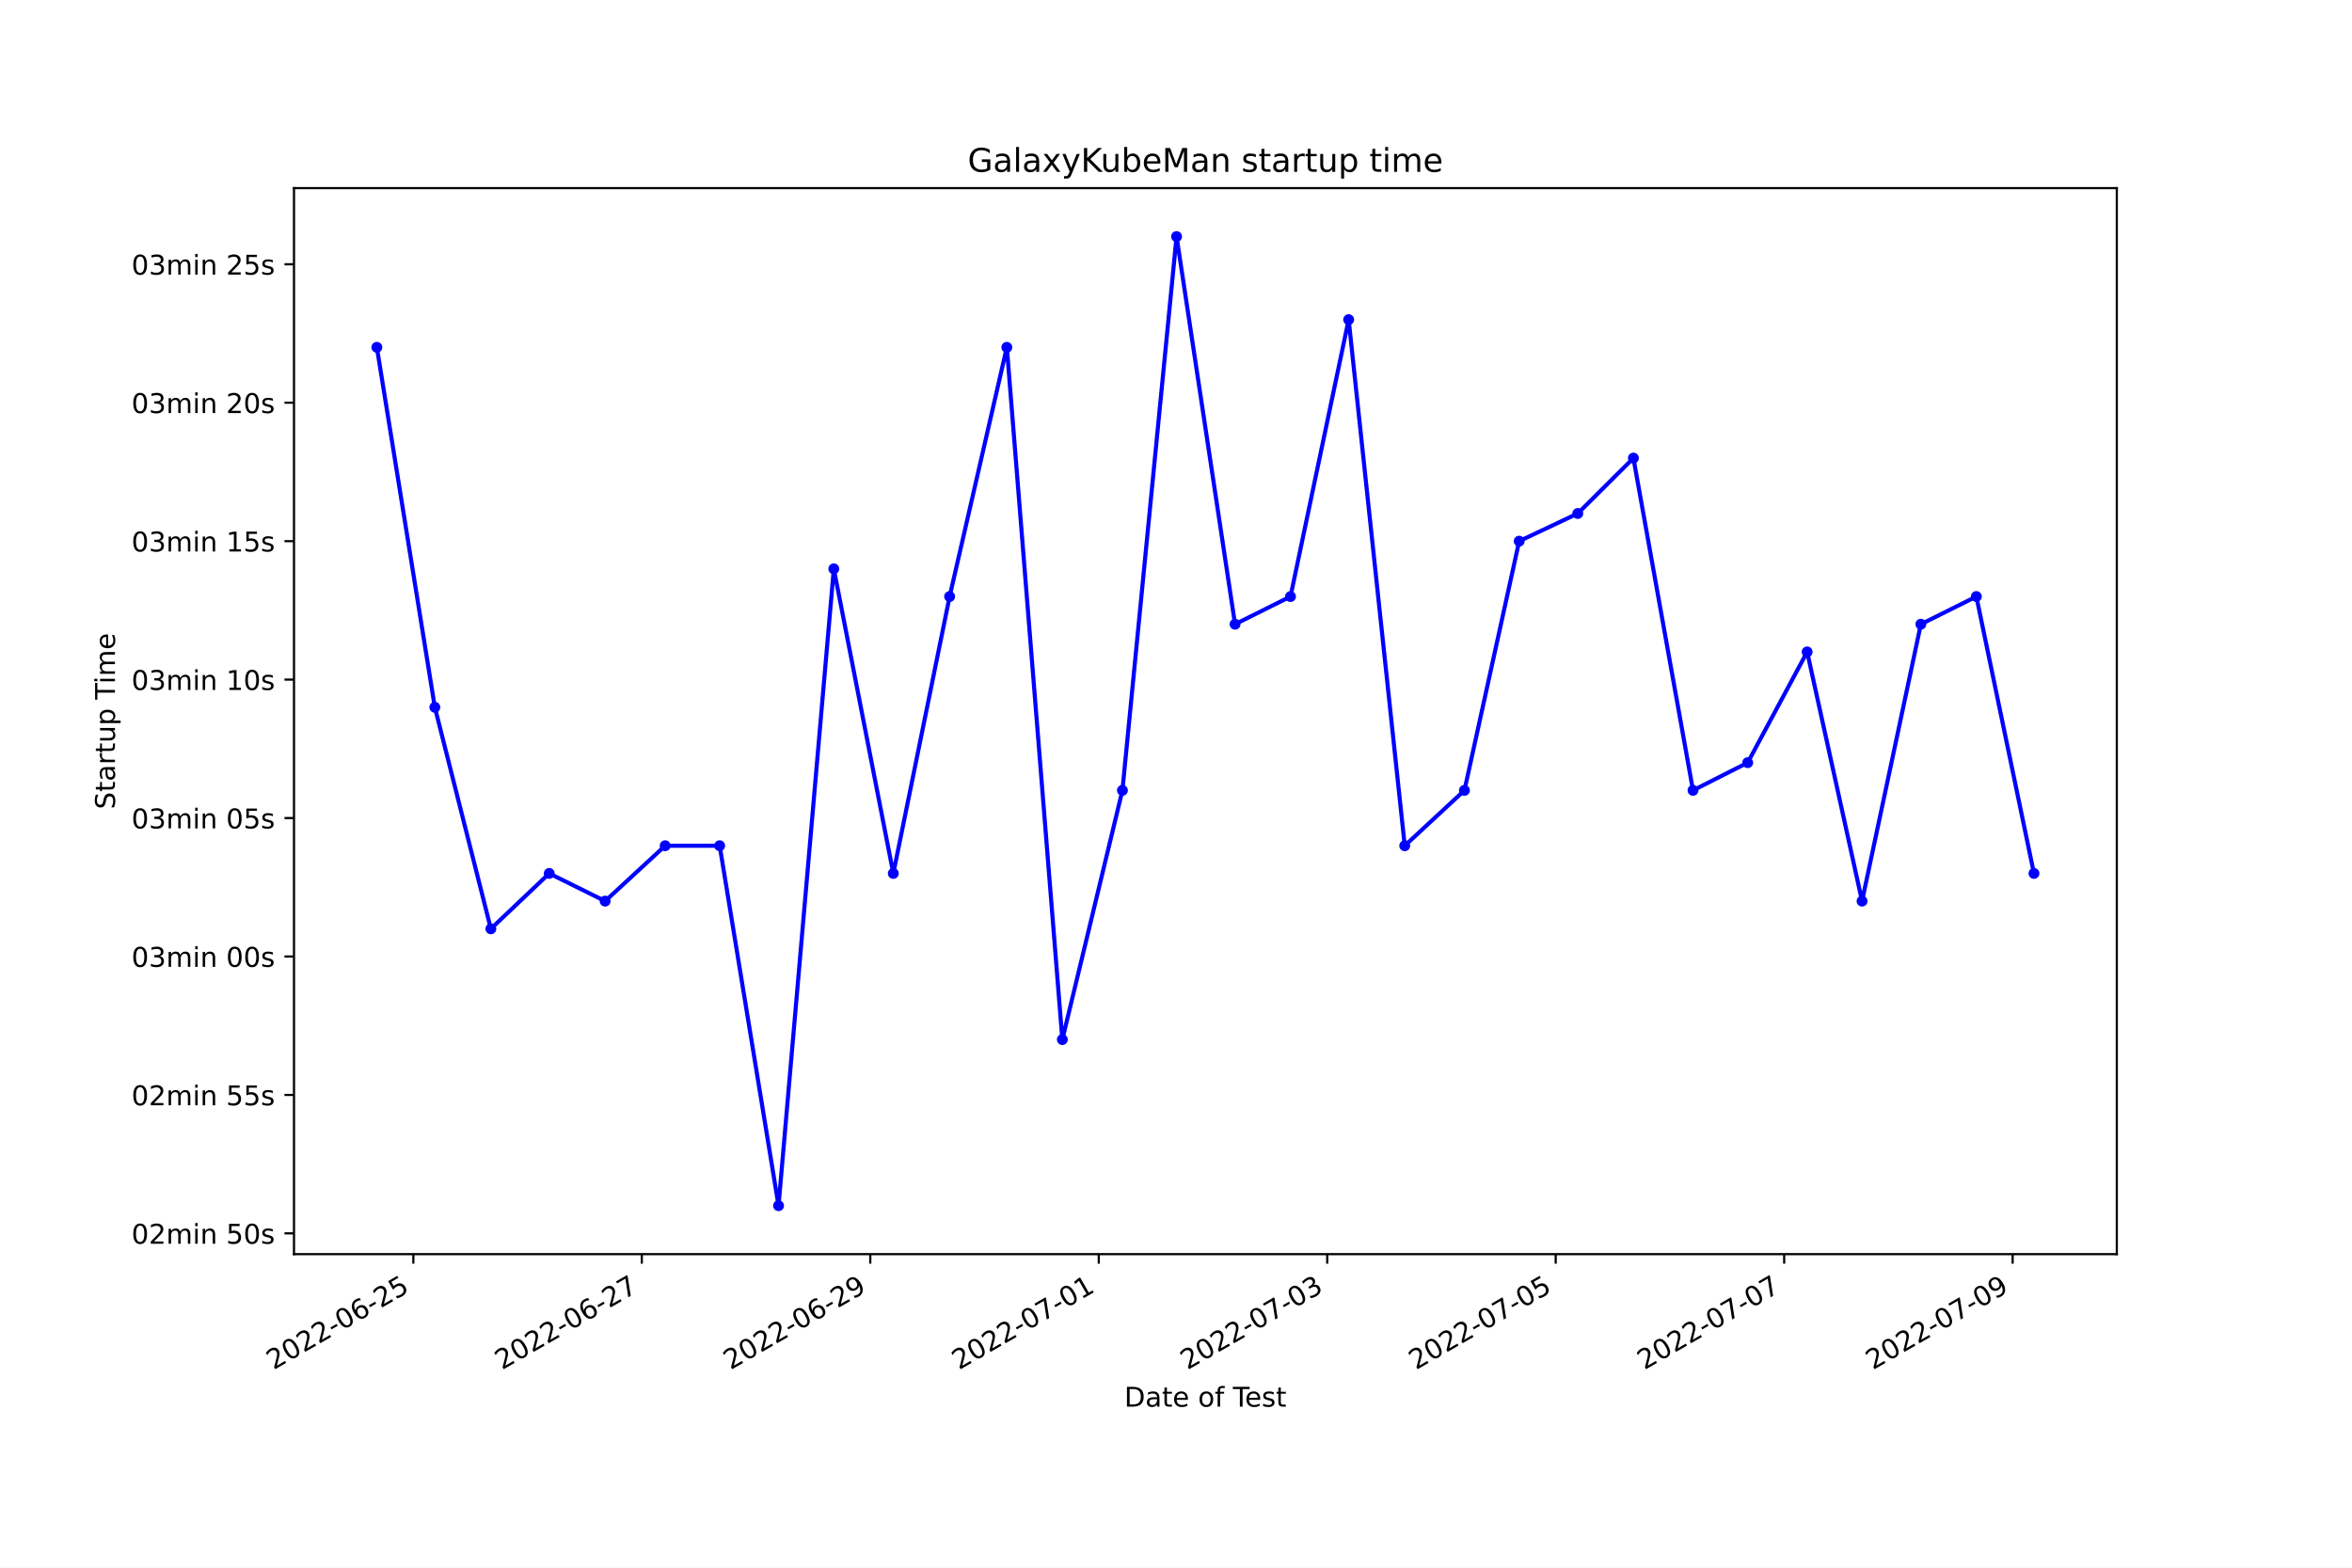
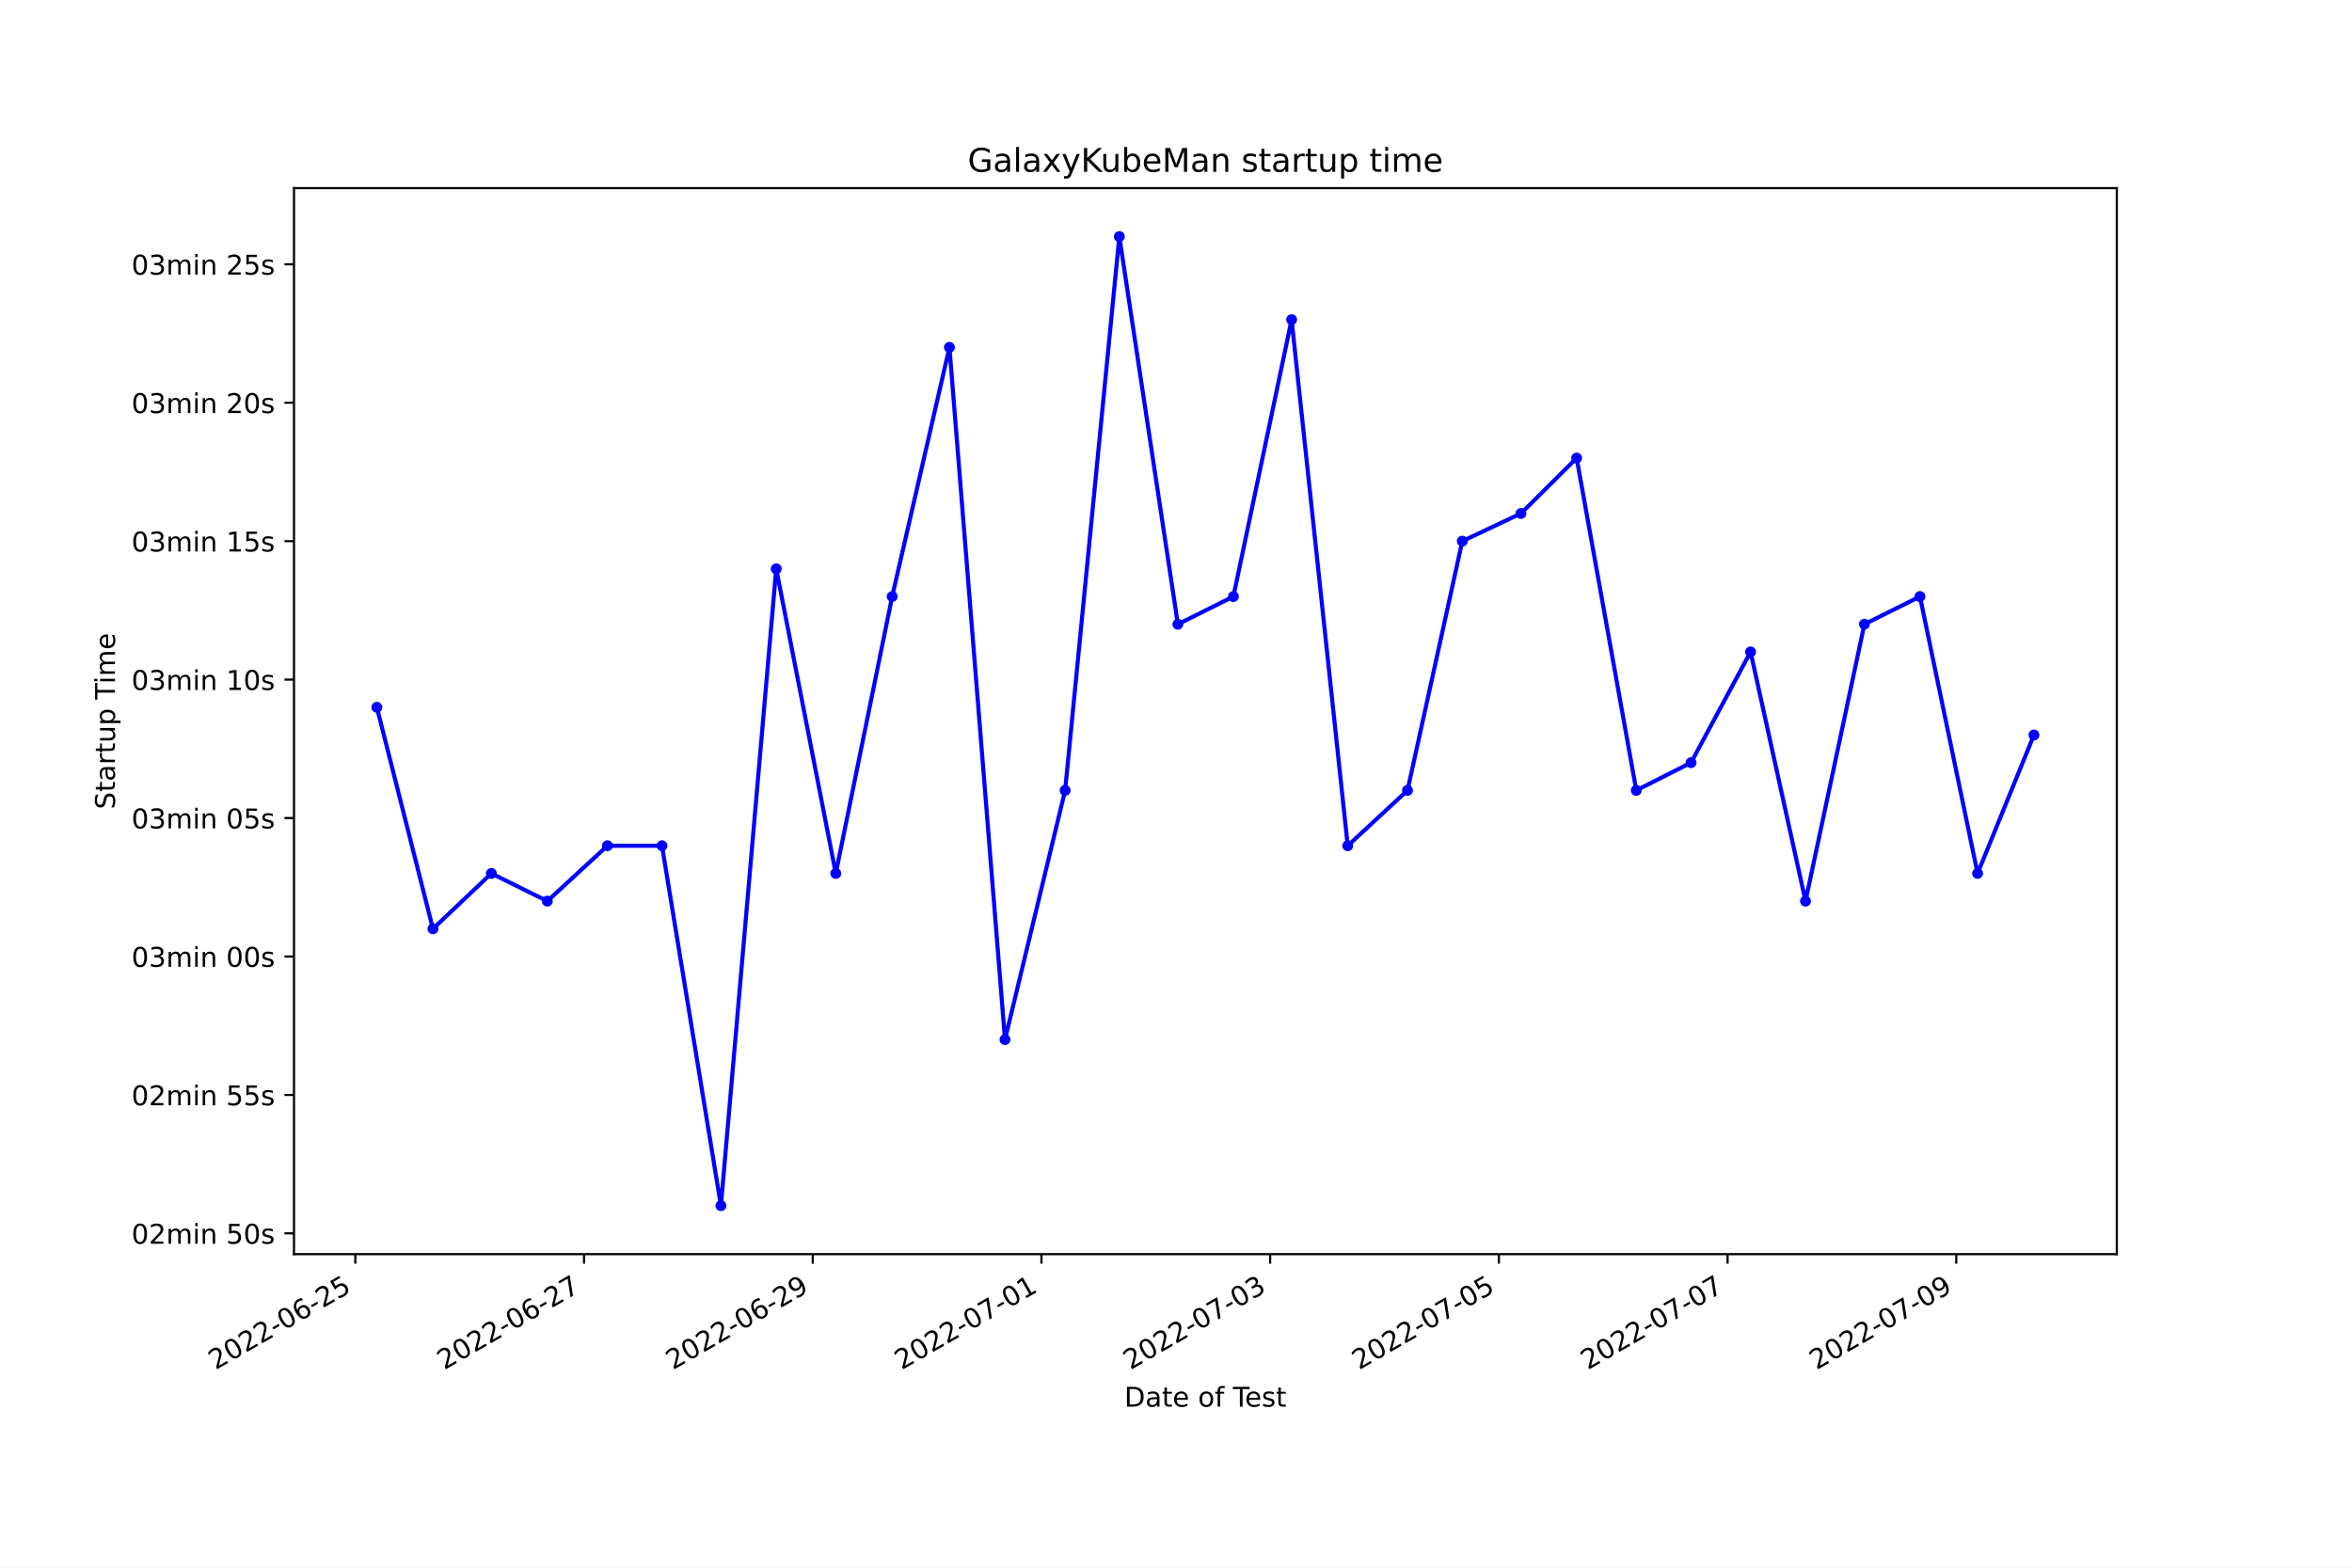
<svg xmlns="http://www.w3.org/2000/svg" xmlns:xlink="http://www.w3.org/1999/xlink" width="864pt" height="576pt" viewBox="0 0 864 576" version="1.1">
  <defs>
    <style type="text/css">*{stroke-linejoin: round; stroke-linecap: butt}</style>
  </defs>
  <g id="figure_1">
    <g id="patch_1">
      <path d="M 0 576  L 864 576  L 864 0  L 0 0  z " style="fill: #ffffff" />
    </g>
    <g id="axes_1">
      <g id="patch_2">
        <path d="M 108 460.8  L 777.6 460.8  L 777.6 69.12  L 108 69.12  z " style="fill: #ffffff" />
      </g>
      <g id="matplotlib.axis_1">
        <g id="xtick_1">
          <g id="line2d_1">
            <defs>
-               <path id="m6aca57e3b5" d="M 0 0  L 0 3.5  " style="stroke: #000000; stroke-width: 0.8" />
+               <path id="m29d538f651" d="M 0 0  L 0 3.5  " style="stroke: #000000; stroke-width: 0.8" />
            </defs>
            <g>
-               <use xlink:href="#m6aca57e3b5" x="151.84" y="460.8" style="stroke: #000000; stroke-width: 0.8" />
+               <use xlink:href="#m29d538f651" x="130.532" y="460.8" style="stroke: #000000; stroke-width: 0.8" />
            </g>
          </g>
          <g id="text_1">
-             <g transform="translate(100.4702 503.4383)rotate(-30)scale(0.1 -0.1)">
+             <g transform="translate(79.16287 503.4383)rotate(-30)scale(0.1 -0.1)">
              <defs>
                <path id="DejaVuSans-32" d="M 1228 531  L 3431 531  L 3431 0  L 469 0  L 469 531  Q 828 903 1448 1529  Q 2069 2156 2228 2338  Q 2531 2678 2651 2914  Q 2772 3150 2772 3378  Q 2772 3750 2511 3984  Q 2250 4219 1831 4219  Q 1534 4219 1204 4116  Q 875 4013 500 3803  L 500 4441  Q 881 4594 1212 4672  Q 1544 4750 1819 4750  Q 2544 4750 2975 4387  Q 3406 4025 3406 3419  Q 3406 3131 3298 2873  Q 3191 2616 2906 2266  Q 2828 2175 2409 1742  Q 1991 1309 1228 531  z " transform="scale(0.015625)" />
                <path id="DejaVuSans-30" d="M 2034 4250  Q 1547 4250 1301 3770  Q 1056 3291 1056 2328  Q 1056 1369 1301 889  Q 1547 409 2034 409  Q 2525 409 2770 889  Q 3016 1369 3016 2328  Q 3016 3291 2770 3770  Q 2525 4250 2034 4250  z M 2034 4750  Q 2819 4750 3233 4129  Q 3647 3509 3647 2328  Q 3647 1150 3233 529  Q 2819 -91 2034 -91  Q 1250 -91 836 529  Q 422 1150 422 2328  Q 422 3509 836 4129  Q 1250 4750 2034 4750  z " transform="scale(0.015625)" />
                <path id="DejaVuSans-2d" d="M 313 2009  L 1997 2009  L 1997 1497  L 313 1497  L 313 2009  z " transform="scale(0.015625)" />
                <path id="DejaVuSans-36" d="M 2113 2584  Q 1688 2584 1439 2293  Q 1191 2003 1191 1497  Q 1191 994 1439 701  Q 1688 409 2113 409  Q 2538 409 2786 701  Q 3034 994 3034 1497  Q 3034 2003 2786 2293  Q 2538 2584 2113 2584  z M 3366 4563  L 3366 3988  Q 3128 4100 2886 4159  Q 2644 4219 2406 4219  Q 1781 4219 1451 3797  Q 1122 3375 1075 2522  Q 1259 2794 1537 2939  Q 1816 3084 2150 3084  Q 2853 3084 3261 2657  Q 3669 2231 3669 1497  Q 3669 778 3244 343  Q 2819 -91 2113 -91  Q 1303 -91 875 529  Q 447 1150 447 2328  Q 447 3434 972 4092  Q 1497 4750 2381 4750  Q 2619 4750 2861 4703  Q 3103 4656 3366 4563  z " transform="scale(0.015625)" />
                <path id="DejaVuSans-35" d="M 691 4666  L 3169 4666  L 3169 4134  L 1269 4134  L 1269 2991  Q 1406 3038 1543 3061  Q 1681 3084 1819 3084  Q 2600 3084 3056 2656  Q 3513 2228 3513 1497  Q 3513 744 3044 326  Q 2575 -91 1722 -91  Q 1428 -91 1123 -41  Q 819 9 494 109  L 494 744  Q 775 591 1075 516  Q 1375 441 1709 441  Q 2250 441 2565 725  Q 2881 1009 2881 1497  Q 2881 1984 2565 2268  Q 2250 2553 1709 2553  Q 1456 2553 1204 2497  Q 953 2441 691 2322  L 691 4666  z " transform="scale(0.015625)" />
              </defs>
              <use xlink:href="#DejaVuSans-32" />
              <use xlink:href="#DejaVuSans-30" x="63.623" />
              <use xlink:href="#DejaVuSans-32" x="127.246" />
              <use xlink:href="#DejaVuSans-32" x="190.869" />
              <use xlink:href="#DejaVuSans-2d" x="254.492" />
              <use xlink:href="#DejaVuSans-30" x="290.576" />
              <use xlink:href="#DejaVuSans-36" x="354.199" />
              <use xlink:href="#DejaVuSans-2d" x="417.822" />
              <use xlink:href="#DejaVuSans-32" x="453.906" />
              <use xlink:href="#DejaVuSans-35" x="517.529" />
            </g>
          </g>
        </g>
        <g id="xtick_2">
          <g id="line2d_2">
            <g>
-               <use xlink:href="#m6aca57e3b5" x="235.768" y="460.8" style="stroke: #000000; stroke-width: 0.8" />
+               <use xlink:href="#m29d538f651" x="214.547" y="460.8" style="stroke: #000000; stroke-width: 0.8" />
            </g>
          </g>
          <g id="text_2">
-             <g transform="translate(184.3989 503.4383)rotate(-30)scale(0.1 -0.1)">
+             <g transform="translate(163.1771 503.4383)rotate(-30)scale(0.1 -0.1)">
              <defs>
                <path id="DejaVuSans-37" d="M 525 4666  L 3525 4666  L 3525 4397  L 1831 0  L 1172 0  L 2766 4134  L 525 4134  L 525 4666  z " transform="scale(0.015625)" />
              </defs>
              <use xlink:href="#DejaVuSans-32" />
              <use xlink:href="#DejaVuSans-30" x="63.623" />
              <use xlink:href="#DejaVuSans-32" x="127.246" />
              <use xlink:href="#DejaVuSans-32" x="190.869" />
              <use xlink:href="#DejaVuSans-2d" x="254.492" />
              <use xlink:href="#DejaVuSans-30" x="290.576" />
              <use xlink:href="#DejaVuSans-36" x="354.199" />
              <use xlink:href="#DejaVuSans-2d" x="417.822" />
              <use xlink:href="#DejaVuSans-32" x="453.906" />
              <use xlink:href="#DejaVuSans-37" x="517.529" />
            </g>
          </g>
        </g>
        <g id="xtick_3">
          <g id="line2d_3">
            <g>
-               <use xlink:href="#m6aca57e3b5" x="319.697" y="460.8" style="stroke: #000000; stroke-width: 0.8" />
+               <use xlink:href="#m29d538f651" x="298.561" y="460.8" style="stroke: #000000; stroke-width: 0.8" />
            </g>
          </g>
          <g id="text_3">
-             <g transform="translate(268.3275 503.4383)rotate(-30)scale(0.1 -0.1)">
+             <g transform="translate(247.1913 503.4383)rotate(-30)scale(0.1 -0.1)">
              <defs>
                <path id="DejaVuSans-39" d="M 703 97  L 703 672  Q 941 559 1184 500  Q 1428 441 1663 441  Q 2288 441 2617 861  Q 2947 1281 2994 2138  Q 2813 1869 2534 1725  Q 2256 1581 1919 1581  Q 1219 1581 811 2004  Q 403 2428 403 3163  Q 403 3881 828 4315  Q 1253 4750 1959 4750  Q 2769 4750 3195 4129  Q 3622 3509 3622 2328  Q 3622 1225 3098 567  Q 2575 -91 1691 -91  Q 1453 -91 1209 -44  Q 966 3 703 97  z M 1959 2075  Q 2384 2075 2632 2365  Q 2881 2656 2881 3163  Q 2881 3666 2632 3958  Q 2384 4250 1959 4250  Q 1534 4250 1286 3958  Q 1038 3666 1038 3163  Q 1038 2656 1286 2365  Q 1534 2075 1959 2075  z " transform="scale(0.015625)" />
              </defs>
              <use xlink:href="#DejaVuSans-32" />
              <use xlink:href="#DejaVuSans-30" x="63.623" />
              <use xlink:href="#DejaVuSans-32" x="127.246" />
              <use xlink:href="#DejaVuSans-32" x="190.869" />
              <use xlink:href="#DejaVuSans-2d" x="254.492" />
              <use xlink:href="#DejaVuSans-30" x="290.576" />
              <use xlink:href="#DejaVuSans-36" x="354.199" />
              <use xlink:href="#DejaVuSans-2d" x="417.822" />
              <use xlink:href="#DejaVuSans-32" x="453.906" />
              <use xlink:href="#DejaVuSans-39" x="517.529" />
            </g>
          </g>
        </g>
        <g id="xtick_4">
          <g id="line2d_4">
            <g>
-               <use xlink:href="#m6aca57e3b5" x="403.626" y="460.8" style="stroke: #000000; stroke-width: 0.8" />
+               <use xlink:href="#m29d538f651" x="382.575" y="460.8" style="stroke: #000000; stroke-width: 0.8" />
            </g>
          </g>
          <g id="text_4">
-             <g transform="translate(352.2561 503.4383)rotate(-30)scale(0.1 -0.1)">
+             <g transform="translate(331.2055 503.4383)rotate(-30)scale(0.1 -0.1)">
              <defs>
                <path id="DejaVuSans-31" d="M 794 531  L 1825 531  L 1825 4091  L 703 3866  L 703 4441  L 1819 4666  L 2450 4666  L 2450 531  L 3481 531  L 3481 0  L 794 0  L 794 531  z " transform="scale(0.015625)" />
              </defs>
              <use xlink:href="#DejaVuSans-32" />
              <use xlink:href="#DejaVuSans-30" x="63.623" />
              <use xlink:href="#DejaVuSans-32" x="127.246" />
              <use xlink:href="#DejaVuSans-32" x="190.869" />
              <use xlink:href="#DejaVuSans-2d" x="254.492" />
              <use xlink:href="#DejaVuSans-30" x="290.576" />
              <use xlink:href="#DejaVuSans-37" x="354.199" />
              <use xlink:href="#DejaVuSans-2d" x="417.822" />
              <use xlink:href="#DejaVuSans-30" x="453.906" />
              <use xlink:href="#DejaVuSans-31" x="517.529" />
            </g>
          </g>
        </g>
        <g id="xtick_5">
          <g id="line2d_5">
            <g>
-               <use xlink:href="#m6aca57e3b5" x="487.554" y="460.8" style="stroke: #000000; stroke-width: 0.8" />
+               <use xlink:href="#m29d538f651" x="466.589" y="460.8" style="stroke: #000000; stroke-width: 0.8" />
            </g>
          </g>
          <g id="text_5">
-             <g transform="translate(436.1847 503.4383)rotate(-30)scale(0.1 -0.1)">
+             <g transform="translate(415.2197 503.4383)rotate(-30)scale(0.1 -0.1)">
              <defs>
                <path id="DejaVuSans-33" d="M 2597 2516  Q 3050 2419 3304 2112  Q 3559 1806 3559 1356  Q 3559 666 3084 287  Q 2609 -91 1734 -91  Q 1441 -91 1130 -33  Q 819 25 488 141  L 488 750  Q 750 597 1062 519  Q 1375 441 1716 441  Q 2309 441 2620 675  Q 2931 909 2931 1356  Q 2931 1769 2642 2001  Q 2353 2234 1838 2234  L 1294 2234  L 1294 2753  L 1863 2753  Q 2328 2753 2575 2939  Q 2822 3125 2822 3475  Q 2822 3834 2567 4026  Q 2313 4219 1838 4219  Q 1578 4219 1281 4162  Q 984 4106 628 3988  L 628 4550  Q 988 4650 1302 4700  Q 1616 4750 1894 4750  Q 2613 4750 3031 4423  Q 3450 4097 3450 3541  Q 3450 3153 3228 2886  Q 3006 2619 2597 2516  z " transform="scale(0.015625)" />
              </defs>
              <use xlink:href="#DejaVuSans-32" />
              <use xlink:href="#DejaVuSans-30" x="63.623" />
              <use xlink:href="#DejaVuSans-32" x="127.246" />
              <use xlink:href="#DejaVuSans-32" x="190.869" />
              <use xlink:href="#DejaVuSans-2d" x="254.492" />
              <use xlink:href="#DejaVuSans-30" x="290.576" />
              <use xlink:href="#DejaVuSans-37" x="354.199" />
              <use xlink:href="#DejaVuSans-2d" x="417.822" />
              <use xlink:href="#DejaVuSans-30" x="453.906" />
              <use xlink:href="#DejaVuSans-33" x="517.529" />
            </g>
          </g>
        </g>
        <g id="xtick_6">
          <g id="line2d_6">
            <g>
-               <use xlink:href="#m6aca57e3b5" x="571.483" y="460.8" style="stroke: #000000; stroke-width: 0.8" />
+               <use xlink:href="#m29d538f651" x="550.603" y="460.8" style="stroke: #000000; stroke-width: 0.8" />
            </g>
          </g>
          <g id="text_6">
-             <g transform="translate(520.1133 503.4383)rotate(-30)scale(0.1 -0.1)">
+             <g transform="translate(499.234 503.4383)rotate(-30)scale(0.1 -0.1)">
              <use xlink:href="#DejaVuSans-32" />
              <use xlink:href="#DejaVuSans-30" x="63.623" />
              <use xlink:href="#DejaVuSans-32" x="127.246" />
              <use xlink:href="#DejaVuSans-32" x="190.869" />
              <use xlink:href="#DejaVuSans-2d" x="254.492" />
              <use xlink:href="#DejaVuSans-30" x="290.576" />
              <use xlink:href="#DejaVuSans-37" x="354.199" />
              <use xlink:href="#DejaVuSans-2d" x="417.822" />
              <use xlink:href="#DejaVuSans-30" x="453.906" />
              <use xlink:href="#DejaVuSans-35" x="517.529" />
            </g>
          </g>
        </g>
        <g id="xtick_7">
          <g id="line2d_7">
            <g>
-               <use xlink:href="#m6aca57e3b5" x="655.411" y="460.8" style="stroke: #000000; stroke-width: 0.8" />
+               <use xlink:href="#m29d538f651" x="634.618" y="460.8" style="stroke: #000000; stroke-width: 0.8" />
            </g>
          </g>
          <g id="text_7">
-             <g transform="translate(604.0419 503.4383)rotate(-30)scale(0.1 -0.1)">
+             <g transform="translate(583.2482 503.4383)rotate(-30)scale(0.1 -0.1)">
              <use xlink:href="#DejaVuSans-32" />
              <use xlink:href="#DejaVuSans-30" x="63.623" />
              <use xlink:href="#DejaVuSans-32" x="127.246" />
              <use xlink:href="#DejaVuSans-32" x="190.869" />
              <use xlink:href="#DejaVuSans-2d" x="254.492" />
              <use xlink:href="#DejaVuSans-30" x="290.576" />
              <use xlink:href="#DejaVuSans-37" x="354.199" />
              <use xlink:href="#DejaVuSans-2d" x="417.822" />
              <use xlink:href="#DejaVuSans-30" x="453.906" />
              <use xlink:href="#DejaVuSans-37" x="517.529" />
            </g>
          </g>
        </g>
        <g id="xtick_8">
          <g id="line2d_8">
            <g>
-               <use xlink:href="#m6aca57e3b5" x="739.34" y="460.8" style="stroke: #000000; stroke-width: 0.8" />
+               <use xlink:href="#m29d538f651" x="718.632" y="460.8" style="stroke: #000000; stroke-width: 0.8" />
            </g>
          </g>
          <g id="text_8">
-             <g transform="translate(687.9706 503.4383)rotate(-30)scale(0.1 -0.1)">
+             <g transform="translate(667.2624 503.4383)rotate(-30)scale(0.1 -0.1)">
              <use xlink:href="#DejaVuSans-32" />
              <use xlink:href="#DejaVuSans-30" x="63.623" />
              <use xlink:href="#DejaVuSans-32" x="127.246" />
              <use xlink:href="#DejaVuSans-32" x="190.869" />
              <use xlink:href="#DejaVuSans-2d" x="254.492" />
              <use xlink:href="#DejaVuSans-30" x="290.576" />
              <use xlink:href="#DejaVuSans-37" x="354.199" />
              <use xlink:href="#DejaVuSans-2d" x="417.822" />
              <use xlink:href="#DejaVuSans-30" x="453.906" />
              <use xlink:href="#DejaVuSans-39" x="517.529" />
            </g>
          </g>
        </g>
        <g id="text_9">
          <g transform="translate(413.0063 516.8378)scale(0.1 -0.1)">
            <defs>
              <path id="DejaVuSans-44" d="M 1259 4147  L 1259 519  L 2022 519  Q 2988 519 3436 956  Q 3884 1394 3884 2338  Q 3884 3275 3436 3711  Q 2988 4147 2022 4147  L 1259 4147  z M 628 4666  L 1925 4666  Q 3281 4666 3915 4102  Q 4550 3538 4550 2338  Q 4550 1131 3912 565  Q 3275 0 1925 0  L 628 0  L 628 4666  z " transform="scale(0.015625)" />
              <path id="DejaVuSans-61" d="M 2194 1759  Q 1497 1759 1228 1600  Q 959 1441 959 1056  Q 959 750 1161 570  Q 1363 391 1709 391  Q 2188 391 2477 730  Q 2766 1069 2766 1631  L 2766 1759  L 2194 1759  z M 3341 1997  L 3341 0  L 2766 0  L 2766 531  Q 2569 213 2275 61  Q 1981 -91 1556 -91  Q 1019 -91 701 211  Q 384 513 384 1019  Q 384 1609 779 1909  Q 1175 2209 1959 2209  L 2766 2209  L 2766 2266  Q 2766 2663 2505 2880  Q 2244 3097 1772 3097  Q 1472 3097 1187 3025  Q 903 2953 641 2809  L 641 3341  Q 956 3463 1253 3523  Q 1550 3584 1831 3584  Q 2591 3584 2966 3190  Q 3341 2797 3341 1997  z " transform="scale(0.015625)" />
              <path id="DejaVuSans-74" d="M 1172 4494  L 1172 3500  L 2356 3500  L 2356 3053  L 1172 3053  L 1172 1153  Q 1172 725 1289 603  Q 1406 481 1766 481  L 2356 481  L 2356 0  L 1766 0  Q 1100 0 847 248  Q 594 497 594 1153  L 594 3053  L 172 3053  L 172 3500  L 594 3500  L 594 4494  L 1172 4494  z " transform="scale(0.015625)" />
              <path id="DejaVuSans-65" d="M 3597 1894  L 3597 1613  L 953 1613  Q 991 1019 1311 708  Q 1631 397 2203 397  Q 2534 397 2845 478  Q 3156 559 3463 722  L 3463 178  Q 3153 47 2828 -22  Q 2503 -91 2169 -91  Q 1331 -91 842 396  Q 353 884 353 1716  Q 353 2575 817 3079  Q 1281 3584 2069 3584  Q 2775 3584 3186 3129  Q 3597 2675 3597 1894  z M 3022 2063  Q 3016 2534 2758 2815  Q 2500 3097 2075 3097  Q 1594 3097 1305 2825  Q 1016 2553 972 2059  L 3022 2063  z " transform="scale(0.015625)" />
              <path id="DejaVuSans-20" transform="scale(0.015625)" />
              <path id="DejaVuSans-6f" d="M 1959 3097  Q 1497 3097 1228 2736  Q 959 2375 959 1747  Q 959 1119 1226 758  Q 1494 397 1959 397  Q 2419 397 2687 759  Q 2956 1122 2956 1747  Q 2956 2369 2687 2733  Q 2419 3097 1959 3097  z M 1959 3584  Q 2709 3584 3137 3096  Q 3566 2609 3566 1747  Q 3566 888 3137 398  Q 2709 -91 1959 -91  Q 1206 -91 779 398  Q 353 888 353 1747  Q 353 2609 779 3096  Q 1206 3584 1959 3584  z " transform="scale(0.015625)" />
              <path id="DejaVuSans-66" d="M 2375 4863  L 2375 4384  L 1825 4384  Q 1516 4384 1395 4259  Q 1275 4134 1275 3809  L 1275 3500  L 2222 3500  L 2222 3053  L 1275 3053  L 1275 0  L 697 0  L 697 3053  L 147 3053  L 147 3500  L 697 3500  L 697 3744  Q 697 4328 969 4595  Q 1241 4863 1831 4863  L 2375 4863  z " transform="scale(0.015625)" />
              <path id="DejaVuSans-54" d="M -19 4666  L 3928 4666  L 3928 4134  L 2272 4134  L 2272 0  L 1638 0  L 1638 4134  L -19 4134  L -19 4666  z " transform="scale(0.015625)" />
              <path id="DejaVuSans-73" d="M 2834 3397  L 2834 2853  Q 2591 2978 2328 3040  Q 2066 3103 1784 3103  Q 1356 3103 1142 2972  Q 928 2841 928 2578  Q 928 2378 1081 2264  Q 1234 2150 1697 2047  L 1894 2003  Q 2506 1872 2764 1633  Q 3022 1394 3022 966  Q 3022 478 2636 193  Q 2250 -91 1575 -91  Q 1294 -91 989 -36  Q 684 19 347 128  L 347 722  Q 666 556 975 473  Q 1284 391 1588 391  Q 1994 391 2212 530  Q 2431 669 2431 922  Q 2431 1156 2273 1281  Q 2116 1406 1581 1522  L 1381 1569  Q 847 1681 609 1914  Q 372 2147 372 2553  Q 372 3047 722 3315  Q 1072 3584 1716 3584  Q 2034 3584 2315 3537  Q 2597 3491 2834 3397  z " transform="scale(0.015625)" />
            </defs>
            <use xlink:href="#DejaVuSans-44" />
            <use xlink:href="#DejaVuSans-61" x="77.002" />
            <use xlink:href="#DejaVuSans-74" x="138.281" />
            <use xlink:href="#DejaVuSans-65" x="177.49" />
            <use xlink:href="#DejaVuSans-20" x="239.014" />
            <use xlink:href="#DejaVuSans-6f" x="270.801" />
            <use xlink:href="#DejaVuSans-66" x="331.982" />
            <use xlink:href="#DejaVuSans-20" x="367.188" />
            <use xlink:href="#DejaVuSans-54" x="398.975" />
            <use xlink:href="#DejaVuSans-65" x="443.059" />
            <use xlink:href="#DejaVuSans-73" x="504.582" />
            <use xlink:href="#DejaVuSans-74" x="556.682" />
          </g>
        </g>
      </g>
      <g id="matplotlib.axis_2">
        <g id="ytick_1">
          <g id="line2d_9">
            <defs>
-               <path id="m42f7641112" d="M 0 0  L -3.5 0  " style="stroke: #000000; stroke-width: 0.8" />
+               <path id="m52f19f23e6" d="M 0 0  L -3.5 0  " style="stroke: #000000; stroke-width: 0.8" />
            </defs>
            <g>
-               <use xlink:href="#m42f7641112" x="108" y="453.17" style="stroke: #000000; stroke-width: 0.8" />
+               <use xlink:href="#m52f19f23e6" x="108" y="453.17" style="stroke: #000000; stroke-width: 0.8" />
            </g>
          </g>
          <g id="text_10">
            <g transform="translate(48.30625 456.9691)scale(0.1 -0.1)">
              <defs>
                <path id="DejaVuSans-6d" d="M 3328 2828  Q 3544 3216 3844 3400  Q 4144 3584 4550 3584  Q 5097 3584 5394 3201  Q 5691 2819 5691 2113  L 5691 0  L 5113 0  L 5113 2094  Q 5113 2597 4934 2840  Q 4756 3084 4391 3084  Q 3944 3084 3684 2787  Q 3425 2491 3425 1978  L 3425 0  L 2847 0  L 2847 2094  Q 2847 2600 2669 2842  Q 2491 3084 2119 3084  Q 1678 3084 1418 2786  Q 1159 2488 1159 1978  L 1159 0  L 581 0  L 581 3500  L 1159 3500  L 1159 2956  Q 1356 3278 1631 3431  Q 1906 3584 2284 3584  Q 2666 3584 2933 3390  Q 3200 3197 3328 2828  z " transform="scale(0.015625)" />
                <path id="DejaVuSans-69" d="M 603 3500  L 1178 3500  L 1178 0  L 603 0  L 603 3500  z M 603 4863  L 1178 4863  L 1178 4134  L 603 4134  L 603 4863  z " transform="scale(0.015625)" />
                <path id="DejaVuSans-6e" d="M 3513 2113  L 3513 0  L 2938 0  L 2938 2094  Q 2938 2591 2744 2837  Q 2550 3084 2163 3084  Q 1697 3084 1428 2787  Q 1159 2491 1159 1978  L 1159 0  L 581 0  L 581 3500  L 1159 3500  L 1159 2956  Q 1366 3272 1645 3428  Q 1925 3584 2291 3584  Q 2894 3584 3203 3211  Q 3513 2838 3513 2113  z " transform="scale(0.015625)" />
              </defs>
              <use xlink:href="#DejaVuSans-30" />
              <use xlink:href="#DejaVuSans-32" x="63.623" />
              <use xlink:href="#DejaVuSans-6d" x="127.246" />
              <use xlink:href="#DejaVuSans-69" x="224.658" />
              <use xlink:href="#DejaVuSans-6e" x="252.441" />
              <use xlink:href="#DejaVuSans-20" x="315.82" />
              <use xlink:href="#DejaVuSans-35" x="347.607" />
              <use xlink:href="#DejaVuSans-30" x="411.23" />
              <use xlink:href="#DejaVuSans-73" x="474.854" />
            </g>
          </g>
        </g>
        <g id="ytick_2">
          <g id="line2d_10">
            <g>
-               <use xlink:href="#m42f7641112" x="108" y="402.302" style="stroke: #000000; stroke-width: 0.8" />
+               <use xlink:href="#m52f19f23e6" x="108" y="402.302" style="stroke: #000000; stroke-width: 0.8" />
            </g>
          </g>
          <g id="text_11">
            <g transform="translate(48.30625 406.1016)scale(0.1 -0.1)">
              <use xlink:href="#DejaVuSans-30" />
              <use xlink:href="#DejaVuSans-32" x="63.623" />
              <use xlink:href="#DejaVuSans-6d" x="127.246" />
              <use xlink:href="#DejaVuSans-69" x="224.658" />
              <use xlink:href="#DejaVuSans-6e" x="252.441" />
              <use xlink:href="#DejaVuSans-20" x="315.82" />
              <use xlink:href="#DejaVuSans-35" x="347.607" />
              <use xlink:href="#DejaVuSans-35" x="411.23" />
              <use xlink:href="#DejaVuSans-73" x="474.854" />
            </g>
          </g>
        </g>
        <g id="ytick_3">
          <g id="line2d_11">
            <g>
-               <use xlink:href="#m42f7641112" x="108" y="351.435" style="stroke: #000000; stroke-width: 0.8" />
+               <use xlink:href="#m52f19f23e6" x="108" y="351.435" style="stroke: #000000; stroke-width: 0.8" />
            </g>
          </g>
          <g id="text_12">
            <g transform="translate(48.30625 355.234)scale(0.1 -0.1)">
              <use xlink:href="#DejaVuSans-30" />
              <use xlink:href="#DejaVuSans-33" x="63.623" />
              <use xlink:href="#DejaVuSans-6d" x="127.246" />
              <use xlink:href="#DejaVuSans-69" x="224.658" />
              <use xlink:href="#DejaVuSans-6e" x="252.441" />
              <use xlink:href="#DejaVuSans-20" x="315.82" />
              <use xlink:href="#DejaVuSans-30" x="347.607" />
              <use xlink:href="#DejaVuSans-30" x="411.23" />
              <use xlink:href="#DejaVuSans-73" x="474.854" />
            </g>
          </g>
        </g>
        <g id="ytick_4">
          <g id="line2d_12">
            <g>
-               <use xlink:href="#m42f7641112" x="108" y="300.567" style="stroke: #000000; stroke-width: 0.8" />
+               <use xlink:href="#m52f19f23e6" x="108" y="300.567" style="stroke: #000000; stroke-width: 0.8" />
            </g>
          </g>
          <g id="text_13">
            <g transform="translate(48.30625 304.3665)scale(0.1 -0.1)">
              <use xlink:href="#DejaVuSans-30" />
              <use xlink:href="#DejaVuSans-33" x="63.623" />
              <use xlink:href="#DejaVuSans-6d" x="127.246" />
              <use xlink:href="#DejaVuSans-69" x="224.658" />
              <use xlink:href="#DejaVuSans-6e" x="252.441" />
              <use xlink:href="#DejaVuSans-20" x="315.82" />
              <use xlink:href="#DejaVuSans-30" x="347.607" />
              <use xlink:href="#DejaVuSans-35" x="411.23" />
              <use xlink:href="#DejaVuSans-73" x="474.854" />
            </g>
          </g>
        </g>
        <g id="ytick_5">
          <g id="line2d_13">
            <g>
-               <use xlink:href="#m42f7641112" x="108" y="249.7" style="stroke: #000000; stroke-width: 0.8" />
+               <use xlink:href="#m52f19f23e6" x="108" y="249.7" style="stroke: #000000; stroke-width: 0.8" />
            </g>
          </g>
          <g id="text_14">
            <g transform="translate(48.30625 253.499)scale(0.1 -0.1)">
              <use xlink:href="#DejaVuSans-30" />
              <use xlink:href="#DejaVuSans-33" x="63.623" />
              <use xlink:href="#DejaVuSans-6d" x="127.246" />
              <use xlink:href="#DejaVuSans-69" x="224.658" />
              <use xlink:href="#DejaVuSans-6e" x="252.441" />
              <use xlink:href="#DejaVuSans-20" x="315.82" />
              <use xlink:href="#DejaVuSans-31" x="347.607" />
              <use xlink:href="#DejaVuSans-30" x="411.23" />
              <use xlink:href="#DejaVuSans-73" x="474.854" />
            </g>
          </g>
        </g>
        <g id="ytick_6">
          <g id="line2d_14">
            <g>
-               <use xlink:href="#m42f7641112" x="108" y="198.832" style="stroke: #000000; stroke-width: 0.8" />
+               <use xlink:href="#m52f19f23e6" x="108" y="198.832" style="stroke: #000000; stroke-width: 0.8" />
            </g>
          </g>
          <g id="text_15">
            <g transform="translate(48.30625 202.6314)scale(0.1 -0.1)">
              <use xlink:href="#DejaVuSans-30" />
              <use xlink:href="#DejaVuSans-33" x="63.623" />
              <use xlink:href="#DejaVuSans-6d" x="127.246" />
              <use xlink:href="#DejaVuSans-69" x="224.658" />
              <use xlink:href="#DejaVuSans-6e" x="252.441" />
              <use xlink:href="#DejaVuSans-20" x="315.82" />
              <use xlink:href="#DejaVuSans-31" x="347.607" />
              <use xlink:href="#DejaVuSans-35" x="411.23" />
              <use xlink:href="#DejaVuSans-73" x="474.854" />
            </g>
          </g>
        </g>
        <g id="ytick_7">
          <g id="line2d_15">
            <g>
-               <use xlink:href="#m42f7641112" x="108" y="147.965" style="stroke: #000000; stroke-width: 0.8" />
+               <use xlink:href="#m52f19f23e6" x="108" y="147.965" style="stroke: #000000; stroke-width: 0.8" />
            </g>
          </g>
          <g id="text_16">
            <g transform="translate(48.30625 151.7639)scale(0.1 -0.1)">
              <use xlink:href="#DejaVuSans-30" />
              <use xlink:href="#DejaVuSans-33" x="63.623" />
              <use xlink:href="#DejaVuSans-6d" x="127.246" />
              <use xlink:href="#DejaVuSans-69" x="224.658" />
              <use xlink:href="#DejaVuSans-6e" x="252.441" />
              <use xlink:href="#DejaVuSans-20" x="315.82" />
              <use xlink:href="#DejaVuSans-32" x="347.607" />
              <use xlink:href="#DejaVuSans-30" x="411.23" />
              <use xlink:href="#DejaVuSans-73" x="474.854" />
            </g>
          </g>
        </g>
        <g id="ytick_8">
          <g id="line2d_16">
            <g>
-               <use xlink:href="#m42f7641112" x="108" y="97.097" style="stroke: #000000; stroke-width: 0.8" />
+               <use xlink:href="#m52f19f23e6" x="108" y="97.097" style="stroke: #000000; stroke-width: 0.8" />
            </g>
          </g>
          <g id="text_17">
            <g transform="translate(48.30625 100.8964)scale(0.1 -0.1)">
              <use xlink:href="#DejaVuSans-30" />
              <use xlink:href="#DejaVuSans-33" x="63.623" />
              <use xlink:href="#DejaVuSans-6d" x="127.246" />
              <use xlink:href="#DejaVuSans-69" x="224.658" />
              <use xlink:href="#DejaVuSans-6e" x="252.441" />
              <use xlink:href="#DejaVuSans-20" x="315.82" />
              <use xlink:href="#DejaVuSans-32" x="347.607" />
              <use xlink:href="#DejaVuSans-35" x="411.23" />
              <use xlink:href="#DejaVuSans-73" x="474.854" />
            </g>
          </g>
        </g>
        <g id="text_18">
          <g transform="translate(42.22656 297.3397)rotate(-90)scale(0.1 -0.1)">
            <defs>
              <path id="DejaVuSans-53" d="M 3425 4513  L 3425 3897  Q 3066 4069 2747 4153  Q 2428 4238 2131 4238  Q 1616 4238 1336 4038  Q 1056 3838 1056 3469  Q 1056 3159 1242 3001  Q 1428 2844 1947 2747  L 2328 2669  Q 3034 2534 3370 2195  Q 3706 1856 3706 1288  Q 3706 609 3251 259  Q 2797 -91 1919 -91  Q 1588 -91 1214 -16  Q 841 59 441 206  L 441 856  Q 825 641 1194 531  Q 1563 422 1919 422  Q 2459 422 2753 634  Q 3047 847 3047 1241  Q 3047 1584 2836 1778  Q 2625 1972 2144 2069  L 1759 2144  Q 1053 2284 737 2584  Q 422 2884 422 3419  Q 422 4038 858 4394  Q 1294 4750 2059 4750  Q 2388 4750 2728 4690  Q 3069 4631 3425 4513  z " transform="scale(0.015625)" />
              <path id="DejaVuSans-72" d="M 2631 2963  Q 2534 3019 2420 3045  Q 2306 3072 2169 3072  Q 1681 3072 1420 2755  Q 1159 2438 1159 1844  L 1159 0  L 581 0  L 581 3500  L 1159 3500  L 1159 2956  Q 1341 3275 1631 3429  Q 1922 3584 2338 3584  Q 2397 3584 2469 3576  Q 2541 3569 2628 3553  L 2631 2963  z " transform="scale(0.015625)" />
              <path id="DejaVuSans-75" d="M 544 1381  L 544 3500  L 1119 3500  L 1119 1403  Q 1119 906 1312 657  Q 1506 409 1894 409  Q 2359 409 2629 706  Q 2900 1003 2900 1516  L 2900 3500  L 3475 3500  L 3475 0  L 2900 0  L 2900 538  Q 2691 219 2414 64  Q 2138 -91 1772 -91  Q 1169 -91 856 284  Q 544 659 544 1381  z M 1991 3584  L 1991 3584  z " transform="scale(0.015625)" />
              <path id="DejaVuSans-70" d="M 1159 525  L 1159 -1331  L 581 -1331  L 581 3500  L 1159 3500  L 1159 2969  Q 1341 3281 1617 3432  Q 1894 3584 2278 3584  Q 2916 3584 3314 3078  Q 3713 2572 3713 1747  Q 3713 922 3314 415  Q 2916 -91 2278 -91  Q 1894 -91 1617 61  Q 1341 213 1159 525  z M 3116 1747  Q 3116 2381 2855 2742  Q 2594 3103 2138 3103  Q 1681 3103 1420 2742  Q 1159 2381 1159 1747  Q 1159 1113 1420 752  Q 1681 391 2138 391  Q 2594 391 2855 752  Q 3116 1113 3116 1747  z " transform="scale(0.015625)" />
            </defs>
            <use xlink:href="#DejaVuSans-53" />
            <use xlink:href="#DejaVuSans-74" x="63.477" />
            <use xlink:href="#DejaVuSans-61" x="102.686" />
            <use xlink:href="#DejaVuSans-72" x="163.965" />
            <use xlink:href="#DejaVuSans-74" x="205.078" />
            <use xlink:href="#DejaVuSans-75" x="244.287" />
            <use xlink:href="#DejaVuSans-70" x="307.666" />
            <use xlink:href="#DejaVuSans-20" x="371.143" />
            <use xlink:href="#DejaVuSans-54" x="402.93" />
            <use xlink:href="#DejaVuSans-69" x="460.889" />
            <use xlink:href="#DejaVuSans-6d" x="488.672" />
            <use xlink:href="#DejaVuSans-65" x="586.084" />
          </g>
        </g>
      </g>
      <g id="line2d_17">
-         <path d="M 747.164 320.914  L 726.009 219.179  L 705.623 229.353  L 684.019 331.088  L 663.852 239.526  L 642.007 280.22  L 621.921 290.394  L 600.026 168.312  L 579.595 188.659  L 558.068 198.832  L 537.959 290.394  L 516.023 310.741  L 495.428 117.444  L 474.061 219.179  L 453.689 229.353  L 432.206 86.924  L 412.321 290.394  L 390.246 381.955  L 369.859 127.618  L 348.845 219.179  L 328.152 320.914  L 306.296 209.006  L 285.998 442.996  L 264.367 310.741  L 244.346 310.741  L 222.287 331.088  L 201.756 320.914  L 180.319 341.261  L 159.736 259.873  L 138.436 127.618  " clip-path="url(#p841ab83a73)" style="fill: none; stroke: #0000ff; stroke-width: 1.5; stroke-linecap: square" />
+         <path d="M 747.164 270.047  L 726.463 320.914  L 705.287 219.179  L 684.881 229.353  L 663.254 331.088  L 643.067 239.526  L 621.2 280.22  L 601.093 290.394  L 579.176 168.312  L 558.724 188.659  L 537.175 198.832  L 517.046 290.394  L 495.087 310.741  L 474.471 117.444  L 453.083 219.179  L 432.69 229.353  L 411.185 86.924  L 391.279 290.394  L 369.182 381.955  L 348.774 127.618  L 327.739 219.179  L 307.025 320.914  L 285.146 209.006  L 264.828 442.996  L 243.175 310.741  L 223.133 310.741  L 201.052 331.088  L 180.499 320.914  L 159.041 341.261  L 138.436 259.873  " clip-path="url(#p561fe51676)" style="fill: none; stroke: #0000ff; stroke-width: 1.5; stroke-linecap: square" />
        <defs>
-           <path id="mbbb2399a6a" d="M 0 1.5  C 0.398 1.5 0.779 1.342 1.061 1.061  C 1.342 0.779 1.5 0.398 1.5 0  C 1.5 -0.398 1.342 -0.779 1.061 -1.061  C 0.779 -1.342 0.398 -1.5 0 -1.5  C -0.398 -1.5 -0.779 -1.342 -1.061 -1.061  C -1.342 -0.779 -1.5 -0.398 -1.5 0  C -1.5 0.398 -1.342 0.779 -1.061 1.061  C -0.779 1.342 -0.398 1.5 0 1.5  z " style="stroke: #0000ff" />
+           <path id="mef2de686c0" d="M 0 1.5  C 0.398 1.5 0.779 1.342 1.061 1.061  C 1.342 0.779 1.5 0.398 1.5 0  C 1.5 -0.398 1.342 -0.779 1.061 -1.061  C 0.779 -1.342 0.398 -1.5 0 -1.5  C -0.398 -1.5 -0.779 -1.342 -1.061 -1.061  C -1.342 -0.779 -1.5 -0.398 -1.5 0  C -1.5 0.398 -1.342 0.779 -1.061 1.061  C -0.779 1.342 -0.398 1.5 0 1.5  z " style="stroke: #0000ff" />
        </defs>
-         <g clip-path="url(#p841ab83a73)">
-           <use xlink:href="#mbbb2399a6a" x="747.164" y="320.914" style="fill: #0000ff; stroke: #0000ff" />
-           <use xlink:href="#mbbb2399a6a" x="726.009" y="219.179" style="fill: #0000ff; stroke: #0000ff" />
-           <use xlink:href="#mbbb2399a6a" x="705.623" y="229.353" style="fill: #0000ff; stroke: #0000ff" />
-           <use xlink:href="#mbbb2399a6a" x="684.019" y="331.088" style="fill: #0000ff; stroke: #0000ff" />
-           <use xlink:href="#mbbb2399a6a" x="663.852" y="239.526" style="fill: #0000ff; stroke: #0000ff" />
-           <use xlink:href="#mbbb2399a6a" x="642.007" y="280.22" style="fill: #0000ff; stroke: #0000ff" />
-           <use xlink:href="#mbbb2399a6a" x="621.921" y="290.394" style="fill: #0000ff; stroke: #0000ff" />
-           <use xlink:href="#mbbb2399a6a" x="600.026" y="168.312" style="fill: #0000ff; stroke: #0000ff" />
-           <use xlink:href="#mbbb2399a6a" x="579.595" y="188.659" style="fill: #0000ff; stroke: #0000ff" />
-           <use xlink:href="#mbbb2399a6a" x="558.068" y="198.832" style="fill: #0000ff; stroke: #0000ff" />
-           <use xlink:href="#mbbb2399a6a" x="537.959" y="290.394" style="fill: #0000ff; stroke: #0000ff" />
-           <use xlink:href="#mbbb2399a6a" x="516.023" y="310.741" style="fill: #0000ff; stroke: #0000ff" />
-           <use xlink:href="#mbbb2399a6a" x="495.428" y="117.444" style="fill: #0000ff; stroke: #0000ff" />
-           <use xlink:href="#mbbb2399a6a" x="474.061" y="219.179" style="fill: #0000ff; stroke: #0000ff" />
-           <use xlink:href="#mbbb2399a6a" x="453.689" y="229.353" style="fill: #0000ff; stroke: #0000ff" />
-           <use xlink:href="#mbbb2399a6a" x="432.206" y="86.924" style="fill: #0000ff; stroke: #0000ff" />
-           <use xlink:href="#mbbb2399a6a" x="412.321" y="290.394" style="fill: #0000ff; stroke: #0000ff" />
-           <use xlink:href="#mbbb2399a6a" x="390.246" y="381.955" style="fill: #0000ff; stroke: #0000ff" />
-           <use xlink:href="#mbbb2399a6a" x="369.859" y="127.618" style="fill: #0000ff; stroke: #0000ff" />
-           <use xlink:href="#mbbb2399a6a" x="348.845" y="219.179" style="fill: #0000ff; stroke: #0000ff" />
-           <use xlink:href="#mbbb2399a6a" x="328.152" y="320.914" style="fill: #0000ff; stroke: #0000ff" />
-           <use xlink:href="#mbbb2399a6a" x="306.296" y="209.006" style="fill: #0000ff; stroke: #0000ff" />
-           <use xlink:href="#mbbb2399a6a" x="285.998" y="442.996" style="fill: #0000ff; stroke: #0000ff" />
-           <use xlink:href="#mbbb2399a6a" x="264.367" y="310.741" style="fill: #0000ff; stroke: #0000ff" />
-           <use xlink:href="#mbbb2399a6a" x="244.346" y="310.741" style="fill: #0000ff; stroke: #0000ff" />
-           <use xlink:href="#mbbb2399a6a" x="222.287" y="331.088" style="fill: #0000ff; stroke: #0000ff" />
-           <use xlink:href="#mbbb2399a6a" x="201.756" y="320.914" style="fill: #0000ff; stroke: #0000ff" />
-           <use xlink:href="#mbbb2399a6a" x="180.319" y="341.261" style="fill: #0000ff; stroke: #0000ff" />
-           <use xlink:href="#mbbb2399a6a" x="159.736" y="259.873" style="fill: #0000ff; stroke: #0000ff" />
-           <use xlink:href="#mbbb2399a6a" x="138.436" y="127.618" style="fill: #0000ff; stroke: #0000ff" />
+         <g clip-path="url(#p561fe51676)">
+           <use xlink:href="#mef2de686c0" x="747.164" y="270.047" style="fill: #0000ff; stroke: #0000ff" />
+           <use xlink:href="#mef2de686c0" x="726.463" y="320.914" style="fill: #0000ff; stroke: #0000ff" />
+           <use xlink:href="#mef2de686c0" x="705.287" y="219.179" style="fill: #0000ff; stroke: #0000ff" />
+           <use xlink:href="#mef2de686c0" x="684.881" y="229.353" style="fill: #0000ff; stroke: #0000ff" />
+           <use xlink:href="#mef2de686c0" x="663.254" y="331.088" style="fill: #0000ff; stroke: #0000ff" />
+           <use xlink:href="#mef2de686c0" x="643.067" y="239.526" style="fill: #0000ff; stroke: #0000ff" />
+           <use xlink:href="#mef2de686c0" x="621.2" y="280.22" style="fill: #0000ff; stroke: #0000ff" />
+           <use xlink:href="#mef2de686c0" x="601.093" y="290.394" style="fill: #0000ff; stroke: #0000ff" />
+           <use xlink:href="#mef2de686c0" x="579.176" y="168.312" style="fill: #0000ff; stroke: #0000ff" />
+           <use xlink:href="#mef2de686c0" x="558.724" y="188.659" style="fill: #0000ff; stroke: #0000ff" />
+           <use xlink:href="#mef2de686c0" x="537.175" y="198.832" style="fill: #0000ff; stroke: #0000ff" />
+           <use xlink:href="#mef2de686c0" x="517.046" y="290.394" style="fill: #0000ff; stroke: #0000ff" />
+           <use xlink:href="#mef2de686c0" x="495.087" y="310.741" style="fill: #0000ff; stroke: #0000ff" />
+           <use xlink:href="#mef2de686c0" x="474.471" y="117.444" style="fill: #0000ff; stroke: #0000ff" />
+           <use xlink:href="#mef2de686c0" x="453.083" y="219.179" style="fill: #0000ff; stroke: #0000ff" />
+           <use xlink:href="#mef2de686c0" x="432.69" y="229.353" style="fill: #0000ff; stroke: #0000ff" />
+           <use xlink:href="#mef2de686c0" x="411.185" y="86.924" style="fill: #0000ff; stroke: #0000ff" />
+           <use xlink:href="#mef2de686c0" x="391.279" y="290.394" style="fill: #0000ff; stroke: #0000ff" />
+           <use xlink:href="#mef2de686c0" x="369.182" y="381.955" style="fill: #0000ff; stroke: #0000ff" />
+           <use xlink:href="#mef2de686c0" x="348.774" y="127.618" style="fill: #0000ff; stroke: #0000ff" />
+           <use xlink:href="#mef2de686c0" x="327.739" y="219.179" style="fill: #0000ff; stroke: #0000ff" />
+           <use xlink:href="#mef2de686c0" x="307.025" y="320.914" style="fill: #0000ff; stroke: #0000ff" />
+           <use xlink:href="#mef2de686c0" x="285.146" y="209.006" style="fill: #0000ff; stroke: #0000ff" />
+           <use xlink:href="#mef2de686c0" x="264.828" y="442.996" style="fill: #0000ff; stroke: #0000ff" />
+           <use xlink:href="#mef2de686c0" x="243.175" y="310.741" style="fill: #0000ff; stroke: #0000ff" />
+           <use xlink:href="#mef2de686c0" x="223.133" y="310.741" style="fill: #0000ff; stroke: #0000ff" />
+           <use xlink:href="#mef2de686c0" x="201.052" y="331.088" style="fill: #0000ff; stroke: #0000ff" />
+           <use xlink:href="#mef2de686c0" x="180.499" y="320.914" style="fill: #0000ff; stroke: #0000ff" />
+           <use xlink:href="#mef2de686c0" x="159.041" y="341.261" style="fill: #0000ff; stroke: #0000ff" />
+           <use xlink:href="#mef2de686c0" x="138.436" y="259.873" style="fill: #0000ff; stroke: #0000ff" />
        </g>
      </g>
      <g id="patch_3">
        <path d="M 108 460.8  L 108 69.12  " style="fill: none; stroke: #000000; stroke-width: 0.8; stroke-linejoin: miter; stroke-linecap: square" />
      </g>
      <g id="patch_4">
        <path d="M 777.6 460.8  L 777.6 69.12  " style="fill: none; stroke: #000000; stroke-width: 0.8; stroke-linejoin: miter; stroke-linecap: square" />
      </g>
      <g id="patch_5">
        <path d="M 108 460.8  L 777.6 460.8  " style="fill: none; stroke: #000000; stroke-width: 0.8; stroke-linejoin: miter; stroke-linecap: square" />
      </g>
      <g id="patch_6">
        <path d="M 108 69.12  L 777.6 69.12  " style="fill: none; stroke: #000000; stroke-width: 0.8; stroke-linejoin: miter; stroke-linecap: square" />
      </g>
      <g id="text_19">
        <g transform="translate(355.4794 63.12)scale(0.12 -0.12)">
          <defs>
            <path id="DejaVuSans-47" d="M 3809 666  L 3809 1919  L 2778 1919  L 2778 2438  L 4434 2438  L 4434 434  Q 4069 175 3628 42  Q 3188 -91 2688 -91  Q 1594 -91 976 548  Q 359 1188 359 2328  Q 359 3472 976 4111  Q 1594 4750 2688 4750  Q 3144 4750 3555 4637  Q 3966 4525 4313 4306  L 4313 3634  Q 3963 3931 3569 4081  Q 3175 4231 2741 4231  Q 1884 4231 1454 3753  Q 1025 3275 1025 2328  Q 1025 1384 1454 906  Q 1884 428 2741 428  Q 3075 428 3337 486  Q 3600 544 3809 666  z " transform="scale(0.015625)" />
            <path id="DejaVuSans-6c" d="M 603 4863  L 1178 4863  L 1178 0  L 603 0  L 603 4863  z " transform="scale(0.015625)" />
            <path id="DejaVuSans-78" d="M 3513 3500  L 2247 1797  L 3578 0  L 2900 0  L 1881 1375  L 863 0  L 184 0  L 1544 1831  L 300 3500  L 978 3500  L 1906 2253  L 2834 3500  L 3513 3500  z " transform="scale(0.015625)" />
            <path id="DejaVuSans-79" d="M 2059 -325  Q 1816 -950 1584 -1140  Q 1353 -1331 966 -1331  L 506 -1331  L 506 -850  L 844 -850  Q 1081 -850 1212 -737  Q 1344 -625 1503 -206  L 1606 56  L 191 3500  L 800 3500  L 1894 763  L 2988 3500  L 3597 3500  L 2059 -325  z " transform="scale(0.015625)" />
            <path id="DejaVuSans-4b" d="M 628 4666  L 1259 4666  L 1259 2694  L 3353 4666  L 4166 4666  L 1850 2491  L 4331 0  L 3500 0  L 1259 2247  L 1259 0  L 628 0  L 628 4666  z " transform="scale(0.015625)" />
            <path id="DejaVuSans-62" d="M 3116 1747  Q 3116 2381 2855 2742  Q 2594 3103 2138 3103  Q 1681 3103 1420 2742  Q 1159 2381 1159 1747  Q 1159 1113 1420 752  Q 1681 391 2138 391  Q 2594 391 2855 752  Q 3116 1113 3116 1747  z M 1159 2969  Q 1341 3281 1617 3432  Q 1894 3584 2278 3584  Q 2916 3584 3314 3078  Q 3713 2572 3713 1747  Q 3713 922 3314 415  Q 2916 -91 2278 -91  Q 1894 -91 1617 61  Q 1341 213 1159 525  L 1159 0  L 581 0  L 581 4863  L 1159 4863  L 1159 2969  z " transform="scale(0.015625)" />
            <path id="DejaVuSans-4d" d="M 628 4666  L 1569 4666  L 2759 1491  L 3956 4666  L 4897 4666  L 4897 0  L 4281 0  L 4281 4097  L 3078 897  L 2444 897  L 1241 4097  L 1241 0  L 628 0  L 628 4666  z " transform="scale(0.015625)" />
          </defs>
          <use xlink:href="#DejaVuSans-47" />
          <use xlink:href="#DejaVuSans-61" x="77.49" />
          <use xlink:href="#DejaVuSans-6c" x="138.77" />
          <use xlink:href="#DejaVuSans-61" x="166.553" />
          <use xlink:href="#DejaVuSans-78" x="227.832" />
          <use xlink:href="#DejaVuSans-79" x="287.012" />
          <use xlink:href="#DejaVuSans-4b" x="346.191" />
          <use xlink:href="#DejaVuSans-75" x="406.768" />
          <use xlink:href="#DejaVuSans-62" x="470.146" />
          <use xlink:href="#DejaVuSans-65" x="533.623" />
          <use xlink:href="#DejaVuSans-4d" x="595.146" />
          <use xlink:href="#DejaVuSans-61" x="681.426" />
          <use xlink:href="#DejaVuSans-6e" x="742.705" />
          <use xlink:href="#DejaVuSans-20" x="806.084" />
          <use xlink:href="#DejaVuSans-73" x="837.871" />
          <use xlink:href="#DejaVuSans-74" x="889.971" />
          <use xlink:href="#DejaVuSans-61" x="929.18" />
          <use xlink:href="#DejaVuSans-72" x="990.459" />
          <use xlink:href="#DejaVuSans-74" x="1031.572" />
          <use xlink:href="#DejaVuSans-75" x="1070.781" />
          <use xlink:href="#DejaVuSans-70" x="1134.16" />
          <use xlink:href="#DejaVuSans-20" x="1197.637" />
          <use xlink:href="#DejaVuSans-74" x="1229.424" />
          <use xlink:href="#DejaVuSans-69" x="1268.633" />
          <use xlink:href="#DejaVuSans-6d" x="1296.416" />
          <use xlink:href="#DejaVuSans-65" x="1393.828" />
        </g>
      </g>
    </g>
  </g>
  <defs>
-     <clipPath id="p841ab83a73">
+     <clipPath id="p561fe51676">
      <rect x="108" y="69.12" width="669.6" height="391.68" />
    </clipPath>
  </defs>
</svg>
